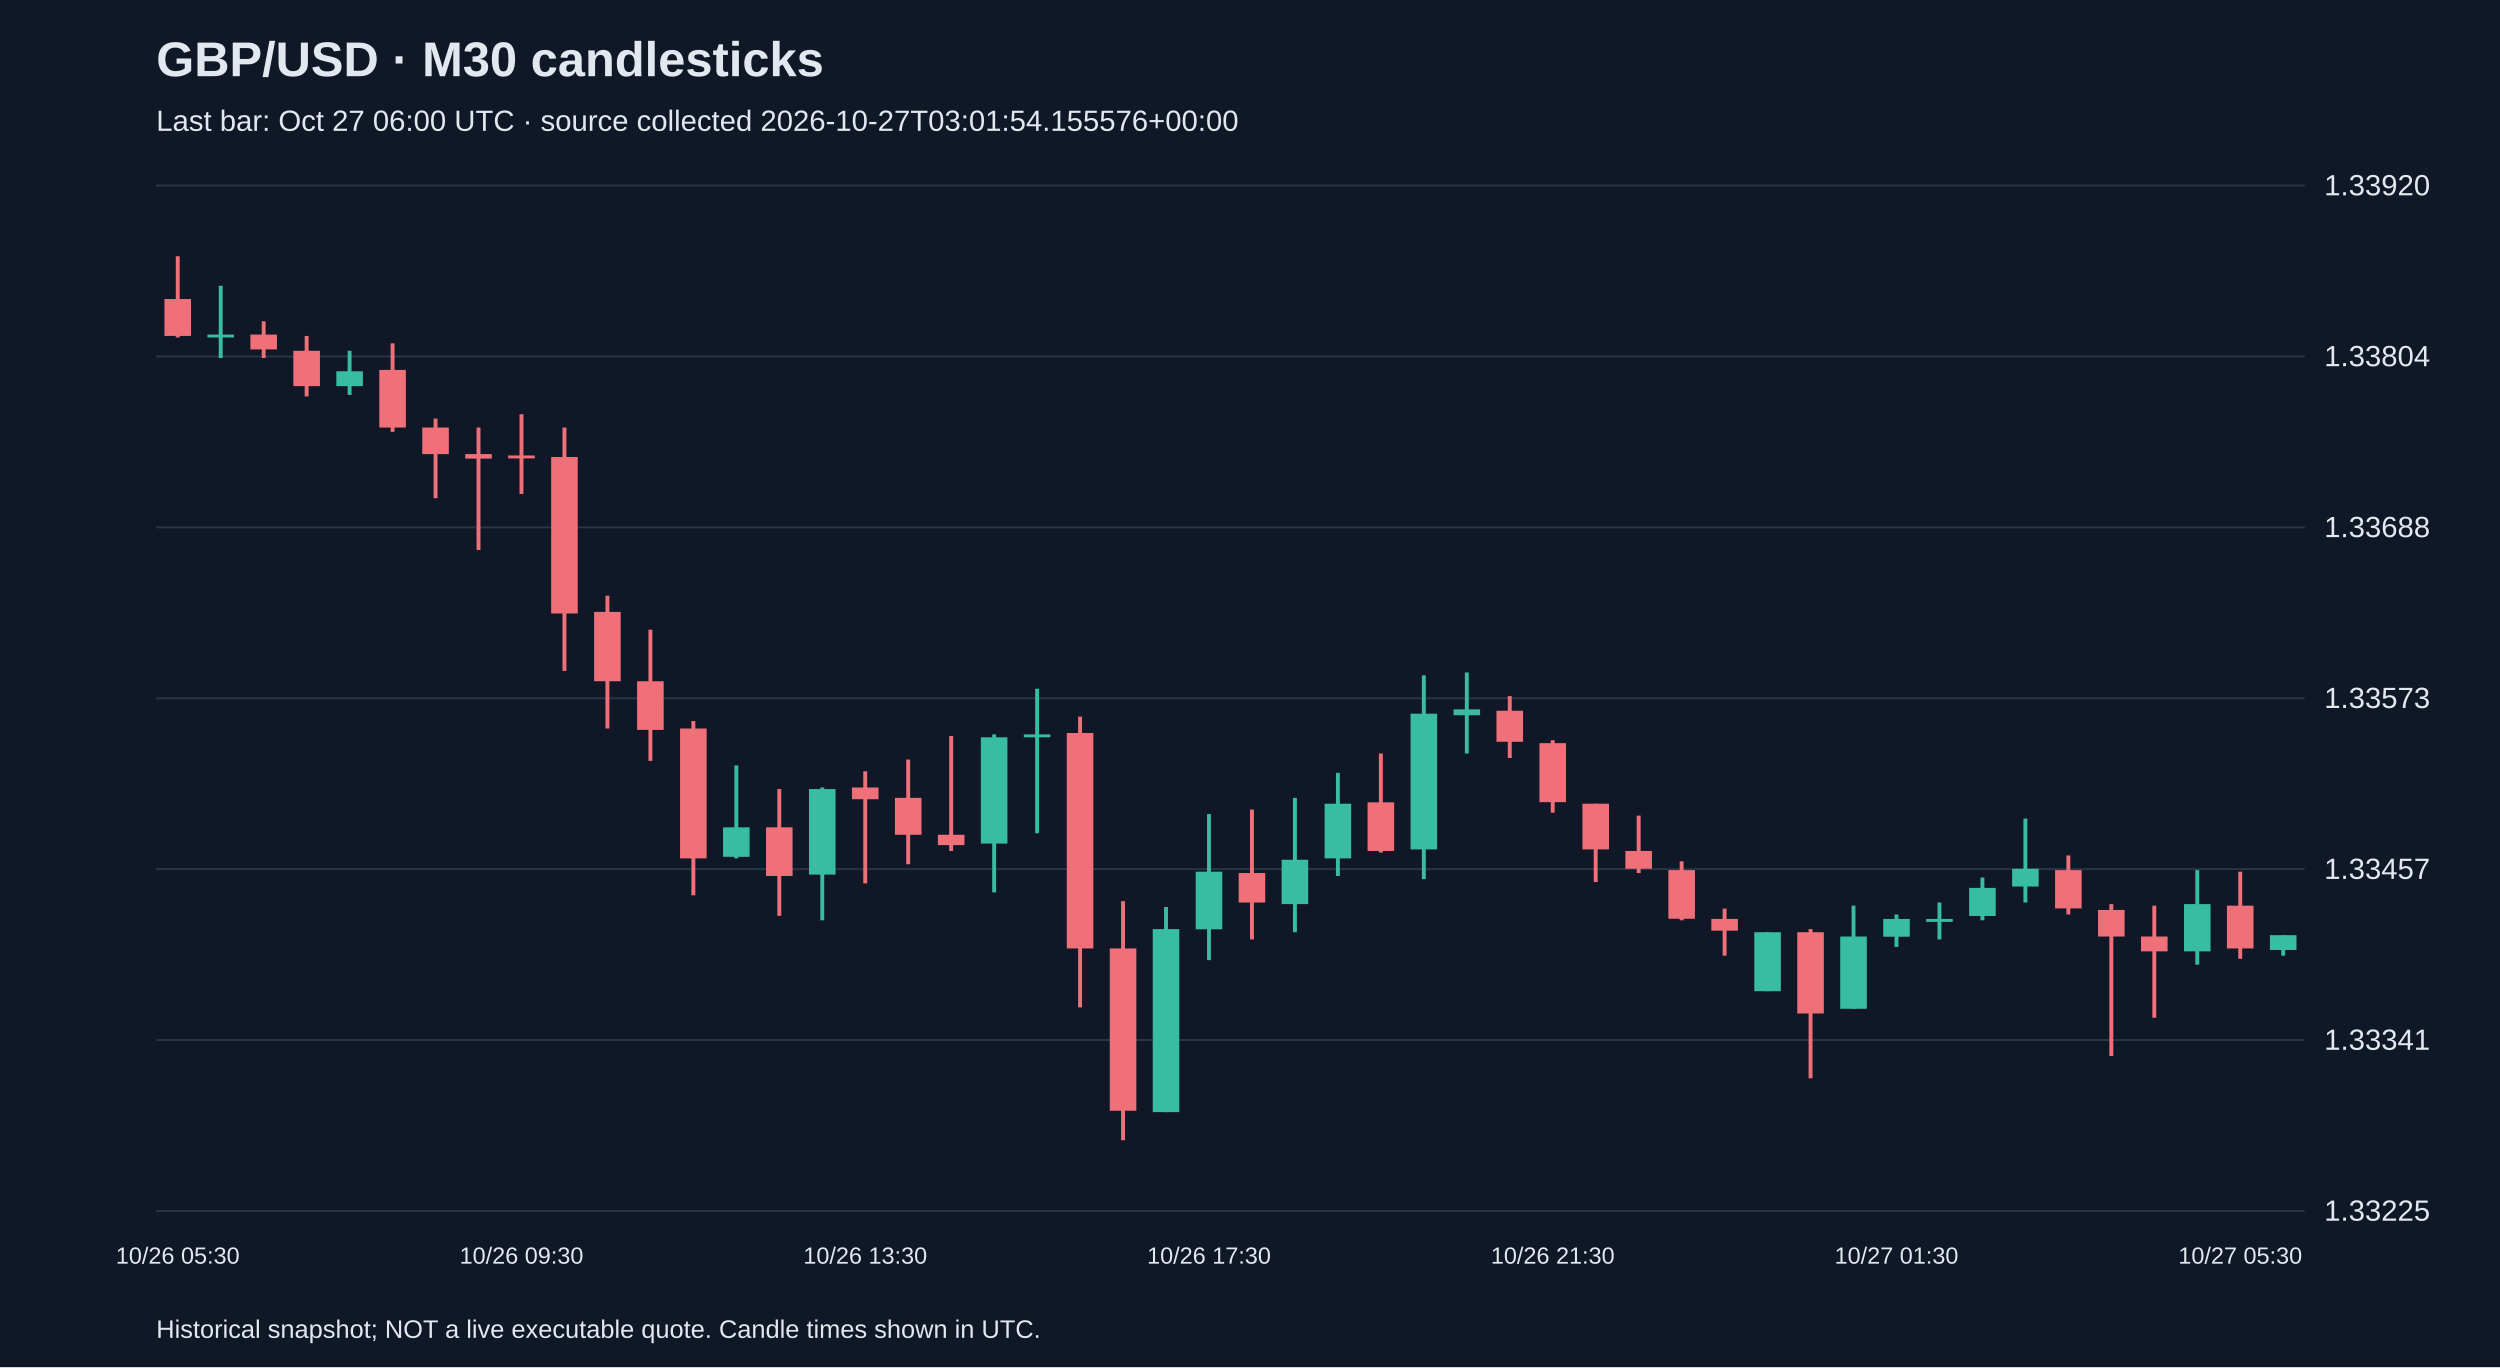
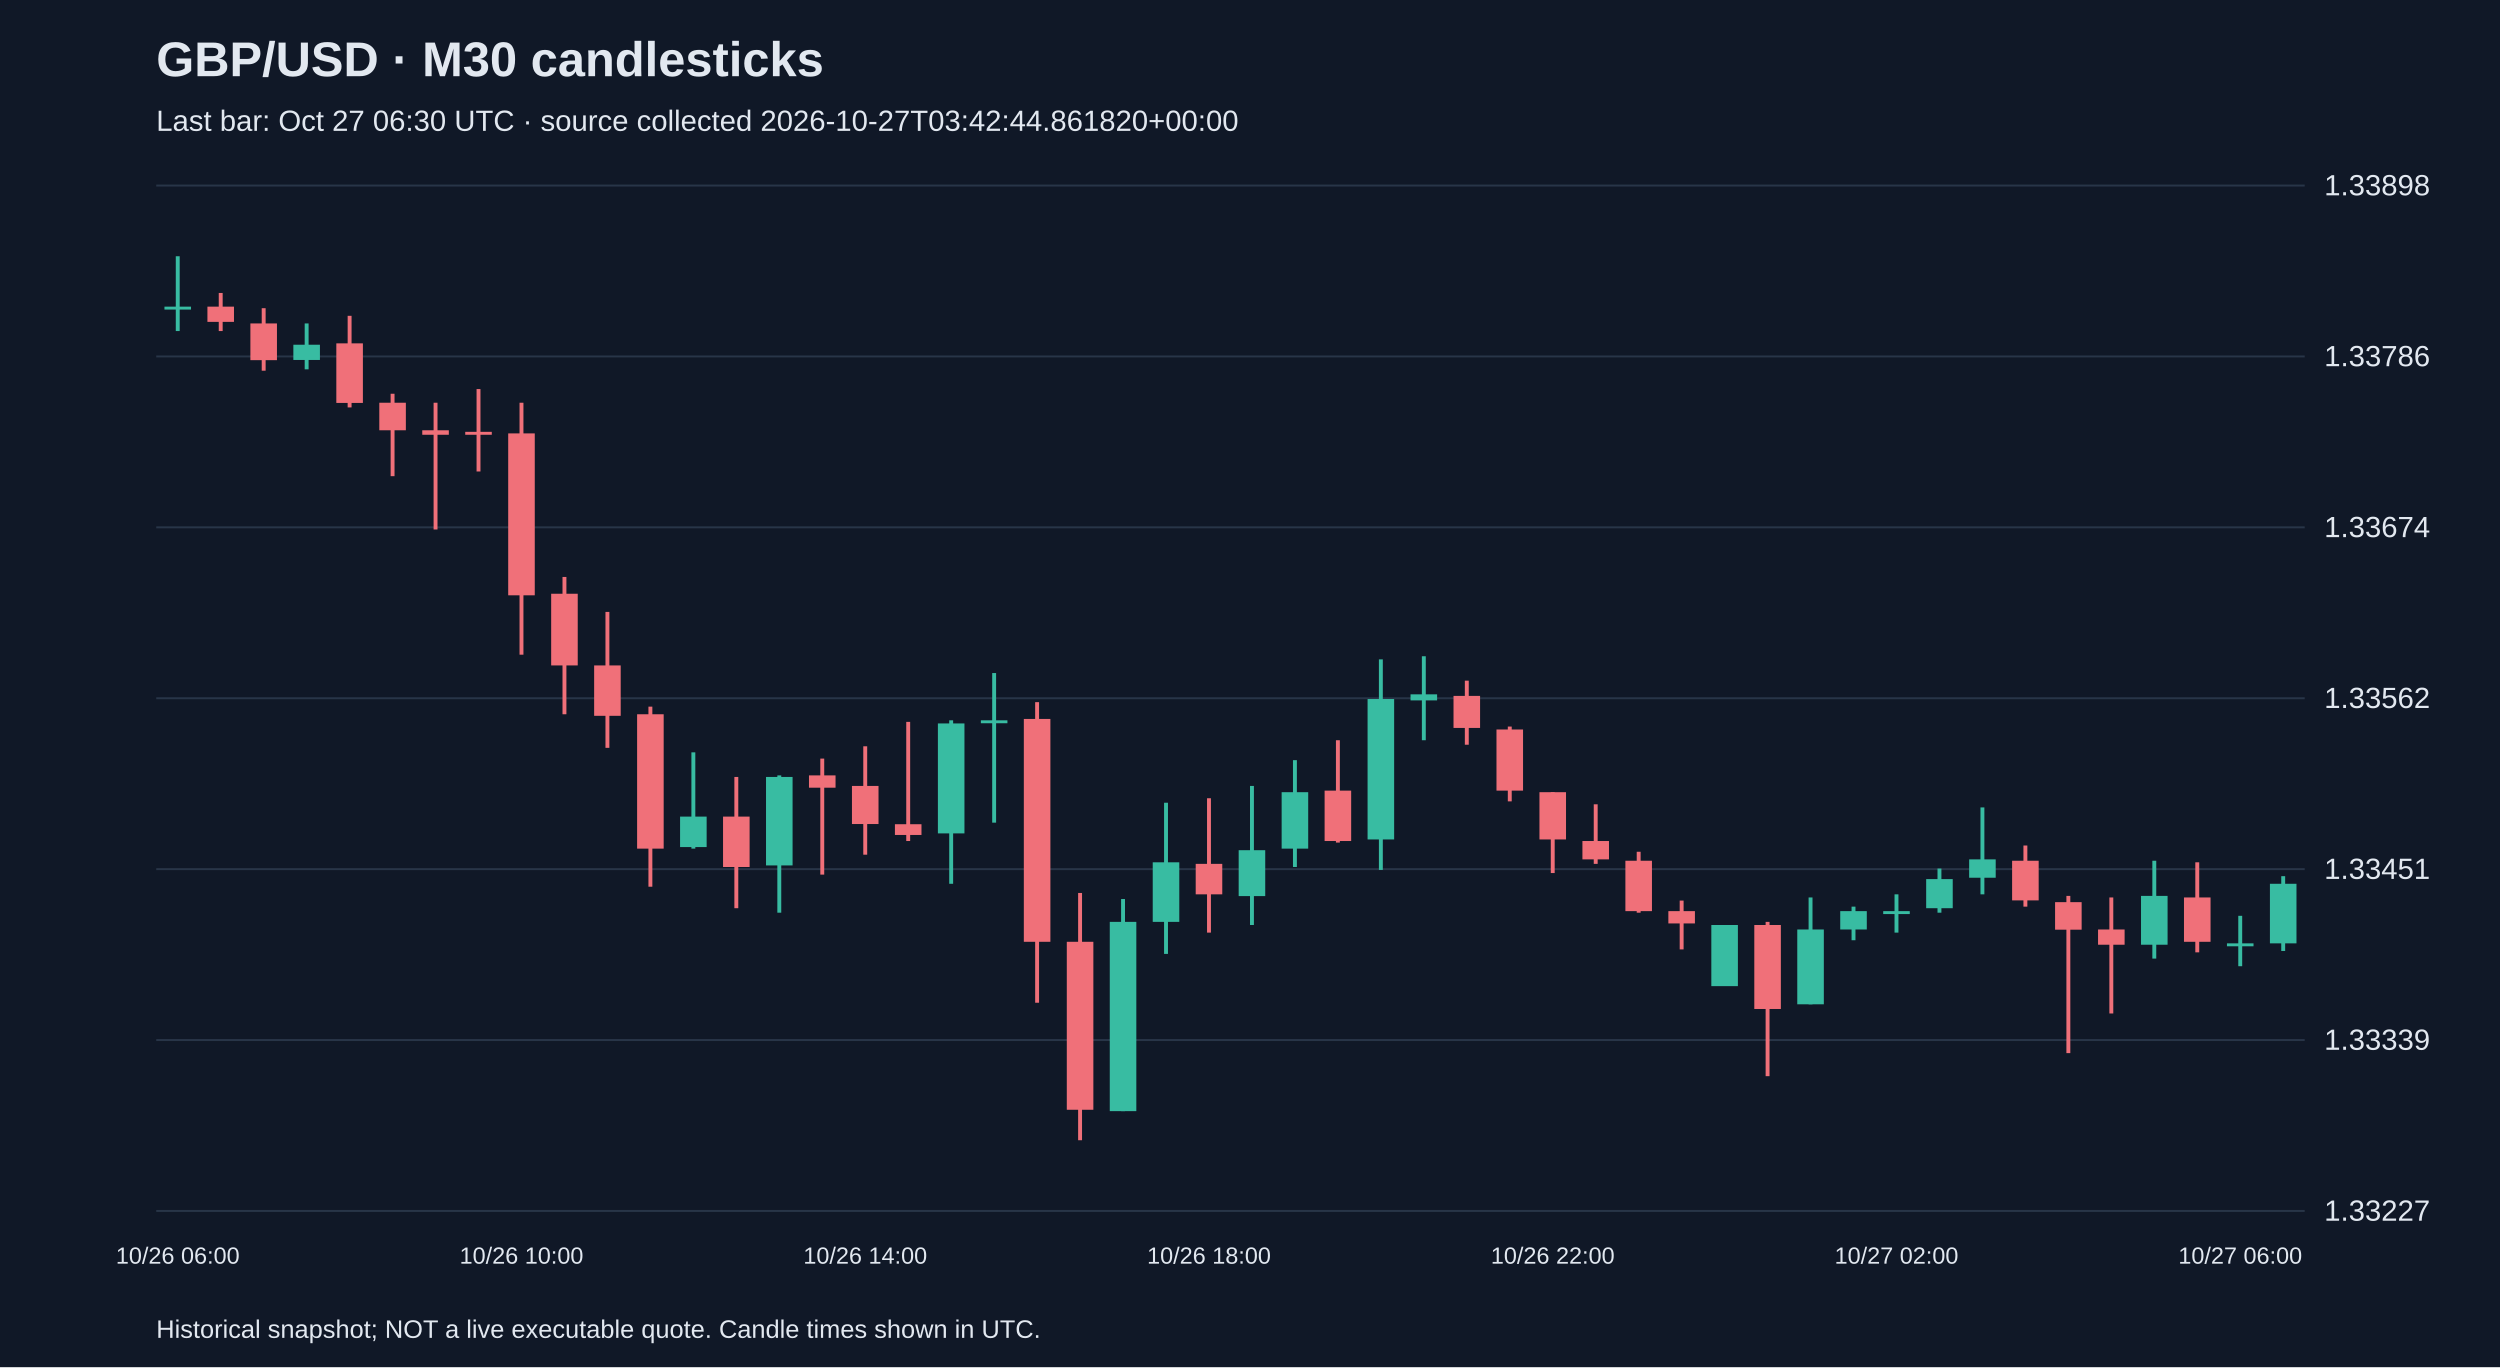
<svg xmlns="http://www.w3.org/2000/svg" viewBox="0 0 1280 700">
  <rect width="100%" height="100%" fill="#101827" />
  <style>text{font-family:Arial,sans-serif;fill:#e2e8f0}</style>
  <text x="80" y="39" font-size="25" font-weight="bold">GBP/USD · M30 candlesticks</text>
-   <text x="80" y="67" font-size="15" fill="#a6b1c5">Last bar: Oct 27 06:00 UTC · source collected 2026-10-27T03:01:54.155576+00:00</text>
+   <text x="80" y="67" font-size="15" fill="#a6b1c5">Last bar: Oct 27 06:30 UTC · source collected 2026-10-27T03:42:44.861820+00:00</text>
  <line x1="80" y1="620.0" x2="1180" y2="620.0" stroke="#283548" />
-   <text x="1190" y="625.0" font-size="15">1.33225</text>
+   <text x="1190" y="625.0" font-size="15">1.33227</text>
  <line x1="80" y1="532.5" x2="1180" y2="532.5" stroke="#283548" />
-   <text x="1190" y="537.5" font-size="15">1.33341</text>
+   <text x="1190" y="537.5" font-size="15">1.33339</text>
  <line x1="80" y1="445.0" x2="1180" y2="445.0" stroke="#283548" />
-   <text x="1190" y="450.0" font-size="15">1.33457</text>
+   <text x="1190" y="450.0" font-size="15">1.33451</text>
  <line x1="80" y1="357.5" x2="1180" y2="357.5" stroke="#283548" />
-   <text x="1190" y="362.5" font-size="15">1.33573</text>
+   <text x="1190" y="362.5" font-size="15">1.33562</text>
  <line x1="80" y1="270.0" x2="1180" y2="270.0" stroke="#283548" />
-   <text x="1190" y="275.0" font-size="15">1.33688</text>
+   <text x="1190" y="275.0" font-size="15">1.33674</text>
  <line x1="80" y1="182.5" x2="1180" y2="182.5" stroke="#283548" />
-   <text x="1190" y="187.5" font-size="15">1.33804</text>
+   <text x="1190" y="187.5" font-size="15">1.33786</text>
  <line x1="80" y1="95.0" x2="1180" y2="95.0" stroke="#283548" />
-   <text x="1190" y="100.0" font-size="15">1.33920</text>
-   <line x1="91.0" y1="131.2" x2="91.0" y2="172.8" stroke="#f07079" stroke-width="2" />
-   <rect x="84.2" y="153.1" width="13.6" height="18.9" fill="#f07079" />
-   <text x="91.0" y="647" text-anchor="middle" font-size="12">10/26 05:30</text>
-   <line x1="113.0" y1="146.3" x2="113.0" y2="183.3" stroke="#38bca2" stroke-width="2" />
-   <rect x="106.2" y="171.3" width="13.6" height="1.5" fill="#38bca2" />
-   <line x1="135.0" y1="164.5" x2="135.0" y2="183.3" stroke="#f07079" stroke-width="2" />
-   <rect x="128.2" y="171.3" width="13.6" height="7.6" fill="#f07079" />
-   <line x1="157.0" y1="172.0" x2="157.0" y2="203.0" stroke="#f07079" stroke-width="2" />
-   <rect x="150.2" y="179.6" width="13.6" height="18.1" fill="#f07079" />
-   <line x1="179.0" y1="179.6" x2="179.0" y2="202.2" stroke="#38bca2" stroke-width="2" />
-   <rect x="172.2" y="190.1" width="13.6" height="7.6" fill="#38bca2" />
-   <line x1="201.0" y1="175.8" x2="201.0" y2="221.1" stroke="#f07079" stroke-width="2" />
-   <rect x="194.2" y="189.4" width="13.6" height="29.5" fill="#f07079" />
-   <line x1="223.0" y1="214.3" x2="223.0" y2="255.1" stroke="#f07079" stroke-width="2" />
-   <rect x="216.2" y="218.9" width="13.6" height="13.6" fill="#f07079" />
-   <line x1="245.0" y1="218.9" x2="245.0" y2="281.6" stroke="#f07079" stroke-width="2" />
-   <rect x="238.2" y="232.5" width="13.6" height="2.3" fill="#f07079" />
-   <line x1="267.0" y1="212.1" x2="267.0" y2="252.9" stroke="#f07079" stroke-width="2" />
-   <rect x="260.2" y="233.2" width="13.6" height="1.5" fill="#f07079" />
-   <text x="267.0" y="647" text-anchor="middle" font-size="12">10/26 09:30</text>
-   <line x1="289.0" y1="218.9" x2="289.0" y2="343.5" stroke="#f07079" stroke-width="2" />
-   <rect x="282.2" y="234.0" width="13.6" height="80.1" fill="#f07079" />
-   <line x1="311.0" y1="305.0" x2="311.0" y2="373.0" stroke="#f07079" stroke-width="2" />
-   <rect x="304.2" y="313.3" width="13.6" height="35.5" fill="#f07079" />
-   <line x1="333.0" y1="322.4" x2="333.0" y2="389.6" stroke="#f07079" stroke-width="2" />
-   <rect x="326.2" y="348.8" width="13.6" height="24.9" fill="#f07079" />
-   <line x1="355.0" y1="369.2" x2="355.0" y2="458.4" stroke="#f07079" stroke-width="2" />
-   <rect x="348.2" y="373.0" width="13.6" height="66.5" fill="#f07079" />
-   <line x1="377.0" y1="391.9" x2="377.0" y2="439.5" stroke="#38bca2" stroke-width="2" />
-   <rect x="370.2" y="423.6" width="13.6" height="15.1" fill="#38bca2" />
-   <line x1="399.0" y1="404.0" x2="399.0" y2="468.9" stroke="#f07079" stroke-width="2" />
-   <rect x="392.2" y="423.6" width="13.6" height="24.9" fill="#f07079" />
-   <line x1="421.0" y1="403.2" x2="421.0" y2="471.2" stroke="#38bca2" stroke-width="2" />
-   <rect x="414.2" y="404.0" width="13.6" height="43.8" fill="#38bca2" />
-   <line x1="443.0" y1="394.9" x2="443.0" y2="452.3" stroke="#f07079" stroke-width="2" />
-   <rect x="436.2" y="403.2" width="13.6" height="6.0" fill="#f07079" />
-   <text x="443.0" y="647" text-anchor="middle" font-size="12">10/26 13:30</text>
-   <line x1="465.0" y1="388.9" x2="465.0" y2="442.5" stroke="#f07079" stroke-width="2" />
-   <rect x="458.2" y="408.5" width="13.6" height="18.9" fill="#f07079" />
-   <line x1="487.0" y1="376.8" x2="487.0" y2="435.7" stroke="#f07079" stroke-width="2" />
-   <rect x="480.2" y="427.4" width="13.6" height="5.3" fill="#f07079" />
-   <line x1="509.0" y1="376.0" x2="509.0" y2="456.9" stroke="#38bca2" stroke-width="2" />
-   <rect x="502.2" y="377.5" width="13.6" height="54.4" fill="#38bca2" />
-   <line x1="531.0" y1="352.6" x2="531.0" y2="426.6" stroke="#38bca2" stroke-width="2" />
-   <rect x="524.2" y="376.0" width="13.6" height="1.5" fill="#38bca2" />
-   <line x1="553.0" y1="366.9" x2="553.0" y2="515.8" stroke="#f07079" stroke-width="2" />
-   <rect x="546.2" y="375.3" width="13.6" height="110.3" fill="#f07079" />
-   <line x1="575.0" y1="461.4" x2="575.0" y2="583.8" stroke="#f07079" stroke-width="2" />
-   <rect x="568.2" y="485.6" width="13.6" height="83.1" fill="#f07079" />
-   <line x1="597.0" y1="464.4" x2="597.0" y2="569.4" stroke="#38bca2" stroke-width="2" />
-   <rect x="590.2" y="475.7" width="13.6" height="93.7" fill="#38bca2" />
-   <line x1="619.0" y1="416.8" x2="619.0" y2="491.6" stroke="#38bca2" stroke-width="2" />
-   <rect x="612.2" y="446.3" width="13.6" height="29.5" fill="#38bca2" />
-   <text x="619.0" y="647" text-anchor="middle" font-size="12">10/26 17:30</text>
-   <line x1="641.0" y1="414.5" x2="641.0" y2="481.0" stroke="#f07079" stroke-width="2" />
-   <rect x="634.2" y="447.0" width="13.6" height="15.1" fill="#f07079" />
-   <line x1="663.0" y1="408.5" x2="663.0" y2="477.3" stroke="#38bca2" stroke-width="2" />
-   <rect x="656.2" y="440.2" width="13.6" height="22.7" fill="#38bca2" />
-   <line x1="685.0" y1="395.7" x2="685.0" y2="448.5" stroke="#38bca2" stroke-width="2" />
-   <rect x="678.2" y="411.5" width="13.6" height="28.0" fill="#38bca2" />
-   <line x1="707.0" y1="385.8" x2="707.0" y2="436.5" stroke="#f07079" stroke-width="2" />
-   <rect x="700.2" y="410.8" width="13.6" height="24.9" fill="#f07079" />
-   <line x1="729.0" y1="345.8" x2="729.0" y2="450.1" stroke="#38bca2" stroke-width="2" />
-   <rect x="722.2" y="365.4" width="13.6" height="69.5" fill="#38bca2" />
-   <line x1="751.0" y1="344.3" x2="751.0" y2="385.8" stroke="#38bca2" stroke-width="2" />
-   <rect x="744.2" y="363.2" width="13.6" height="3.0" fill="#38bca2" />
-   <line x1="773.0" y1="356.4" x2="773.0" y2="388.1" stroke="#f07079" stroke-width="2" />
-   <rect x="766.2" y="363.9" width="13.6" height="15.9" fill="#f07079" />
-   <line x1="795.0" y1="379.0" x2="795.0" y2="416.1" stroke="#f07079" stroke-width="2" />
-   <rect x="788.2" y="380.5" width="13.6" height="30.2" fill="#f07079" />
-   <text x="795.0" y="647" text-anchor="middle" font-size="12">10/26 21:30</text>
-   <line x1="817.0" y1="411.5" x2="817.0" y2="451.6" stroke="#f07079" stroke-width="2" />
-   <rect x="810.2" y="411.5" width="13.6" height="23.4" fill="#f07079" />
-   <line x1="839.0" y1="417.6" x2="839.0" y2="447.0" stroke="#f07079" stroke-width="2" />
-   <rect x="832.2" y="435.7" width="13.6" height="9.1" fill="#f07079" />
-   <line x1="861.0" y1="441.0" x2="861.0" y2="471.2" stroke="#f07079" stroke-width="2" />
-   <rect x="854.2" y="445.5" width="13.6" height="24.9" fill="#f07079" />
-   <line x1="883.0" y1="465.2" x2="883.0" y2="489.3" stroke="#f07079" stroke-width="2" />
-   <rect x="876.2" y="470.5" width="13.6" height="6.0" fill="#f07079" />
-   <line x1="905.0" y1="477.3" x2="905.0" y2="507.5" stroke="#38bca2" stroke-width="2" />
-   <rect x="898.2" y="477.3" width="13.6" height="30.2" fill="#38bca2" />
-   <line x1="927.0" y1="475.7" x2="927.0" y2="552.1" stroke="#f07079" stroke-width="2" />
-   <rect x="920.2" y="477.3" width="13.6" height="41.6" fill="#f07079" />
-   <line x1="949.0" y1="463.7" x2="949.0" y2="516.5" stroke="#38bca2" stroke-width="2" />
-   <rect x="942.2" y="479.5" width="13.6" height="37.0" fill="#38bca2" />
-   <line x1="971.0" y1="468.2" x2="971.0" y2="484.8" stroke="#38bca2" stroke-width="2" />
-   <rect x="964.2" y="470.5" width="13.6" height="9.1" fill="#38bca2" />
-   <text x="971.0" y="647" text-anchor="middle" font-size="12">10/27 01:30</text>
-   <line x1="993.0" y1="462.1" x2="993.0" y2="481.0" stroke="#38bca2" stroke-width="2" />
-   <rect x="986.2" y="470.5" width="13.6" height="1.5" fill="#38bca2" />
-   <line x1="1015.0" y1="449.3" x2="1015.0" y2="471.2" stroke="#38bca2" stroke-width="2" />
-   <rect x="1008.2" y="454.6" width="13.6" height="14.4" fill="#38bca2" />
-   <line x1="1037.0" y1="419.1" x2="1037.0" y2="462.1" stroke="#38bca2" stroke-width="2" />
-   <rect x="1030.2" y="444.8" width="13.6" height="9.1" fill="#38bca2" />
-   <line x1="1059.0" y1="438.0" x2="1059.0" y2="468.2" stroke="#f07079" stroke-width="2" />
-   <rect x="1052.2" y="445.5" width="13.6" height="19.6" fill="#f07079" />
-   <line x1="1081.0" y1="462.9" x2="1081.0" y2="540.7" stroke="#f07079" stroke-width="2" />
-   <rect x="1074.2" y="465.9" width="13.6" height="13.6" fill="#f07079" />
-   <line x1="1103.0" y1="463.7" x2="1103.0" y2="521.1" stroke="#f07079" stroke-width="2" />
-   <rect x="1096.2" y="479.5" width="13.6" height="7.6" fill="#f07079" />
-   <line x1="1125.0" y1="445.5" x2="1125.0" y2="493.9" stroke="#38bca2" stroke-width="2" />
-   <rect x="1118.2" y="462.9" width="13.6" height="24.2" fill="#38bca2" />
-   <line x1="1147.0" y1="446.3" x2="1147.0" y2="490.9" stroke="#f07079" stroke-width="2" />
-   <rect x="1140.2" y="463.7" width="13.6" height="21.9" fill="#f07079" />
-   <text x="1147.0" y="647" text-anchor="middle" font-size="12">10/27 05:30</text>
-   <line x1="1169.0" y1="478.8" x2="1169.0" y2="489.3" stroke="#38bca2" stroke-width="2" />
-   <rect x="1162.2" y="478.8" width="13.6" height="7.6" fill="#38bca2" />
+   <text x="1190" y="100.0" font-size="15">1.33898</text>
+   <line x1="91.0" y1="131.2" x2="91.0" y2="169.5" stroke="#38bca2" stroke-width="2" />
+   <rect x="84.2" y="157.0" width="13.6" height="1.5" fill="#38bca2" />
+   <text x="91.0" y="647" text-anchor="middle" font-size="12">10/26 06:00</text>
+   <line x1="113.0" y1="150.0" x2="113.0" y2="169.5" stroke="#f07079" stroke-width="2" />
+   <rect x="106.2" y="157.0" width="13.6" height="7.8" fill="#f07079" />
+   <line x1="135.0" y1="157.8" x2="135.0" y2="189.8" stroke="#f07079" stroke-width="2" />
+   <rect x="128.2" y="165.6" width="13.6" height="18.8" fill="#f07079" />
+   <line x1="157.0" y1="165.6" x2="157.0" y2="189.1" stroke="#38bca2" stroke-width="2" />
+   <rect x="150.2" y="176.5" width="13.6" height="7.8" fill="#38bca2" />
+   <line x1="179.0" y1="161.7" x2="179.0" y2="208.6" stroke="#f07079" stroke-width="2" />
+   <rect x="172.2" y="175.8" width="13.6" height="30.5" fill="#f07079" />
+   <line x1="201.0" y1="201.6" x2="201.0" y2="243.8" stroke="#f07079" stroke-width="2" />
+   <rect x="194.2" y="206.2" width="13.6" height="14.1" fill="#f07079" />
+   <line x1="223.0" y1="206.2" x2="223.0" y2="271.1" stroke="#f07079" stroke-width="2" />
+   <rect x="216.2" y="220.3" width="13.6" height="2.3" fill="#f07079" />
+   <line x1="245.0" y1="199.2" x2="245.0" y2="241.4" stroke="#f07079" stroke-width="2" />
+   <rect x="238.2" y="221.1" width="13.6" height="1.5" fill="#f07079" />
+   <line x1="267.0" y1="206.2" x2="267.0" y2="335.2" stroke="#f07079" stroke-width="2" />
+   <rect x="260.2" y="221.9" width="13.6" height="82.9" fill="#f07079" />
+   <text x="267.0" y="647" text-anchor="middle" font-size="12">10/26 10:00</text>
+   <line x1="289.0" y1="295.4" x2="289.0" y2="365.7" stroke="#f07079" stroke-width="2" />
+   <rect x="282.2" y="304.0" width="13.6" height="36.7" fill="#f07079" />
+   <line x1="311.0" y1="313.3" x2="311.0" y2="382.9" stroke="#f07079" stroke-width="2" />
+   <rect x="304.2" y="340.7" width="13.6" height="25.8" fill="#f07079" />
+   <line x1="333.0" y1="361.8" x2="333.0" y2="454.0" stroke="#f07079" stroke-width="2" />
+   <rect x="326.2" y="365.7" width="13.6" height="68.8" fill="#f07079" />
+   <line x1="355.0" y1="385.2" x2="355.0" y2="434.5" stroke="#38bca2" stroke-width="2" />
+   <rect x="348.2" y="418.1" width="13.6" height="15.6" fill="#38bca2" />
+   <line x1="377.0" y1="397.8" x2="377.0" y2="465.0" stroke="#f07079" stroke-width="2" />
+   <rect x="370.2" y="418.1" width="13.6" height="25.8" fill="#f07079" />
+   <line x1="399.0" y1="397.0" x2="399.0" y2="467.3" stroke="#38bca2" stroke-width="2" />
+   <rect x="392.2" y="397.8" width="13.6" height="45.3" fill="#38bca2" />
+   <line x1="421.0" y1="388.4" x2="421.0" y2="447.8" stroke="#f07079" stroke-width="2" />
+   <rect x="414.2" y="397.0" width="13.6" height="6.3" fill="#f07079" />
+   <line x1="443.0" y1="382.1" x2="443.0" y2="437.6" stroke="#f07079" stroke-width="2" />
+   <rect x="436.2" y="402.4" width="13.6" height="19.5" fill="#f07079" />
+   <text x="443.0" y="647" text-anchor="middle" font-size="12">10/26 14:00</text>
+   <line x1="465.0" y1="369.6" x2="465.0" y2="430.6" stroke="#f07079" stroke-width="2" />
+   <rect x="458.2" y="422.0" width="13.6" height="5.5" fill="#f07079" />
+   <line x1="487.0" y1="368.8" x2="487.0" y2="452.5" stroke="#38bca2" stroke-width="2" />
+   <rect x="480.2" y="370.4" width="13.6" height="56.3" fill="#38bca2" />
+   <line x1="509.0" y1="344.6" x2="509.0" y2="421.2" stroke="#38bca2" stroke-width="2" />
+   <rect x="502.2" y="368.8" width="13.6" height="1.5" fill="#38bca2" />
+   <line x1="531.0" y1="359.5" x2="531.0" y2="513.4" stroke="#f07079" stroke-width="2" />
+   <rect x="524.2" y="368.1" width="13.6" height="114.1" fill="#f07079" />
+   <line x1="553.0" y1="457.2" x2="553.0" y2="583.8" stroke="#f07079" stroke-width="2" />
+   <rect x="546.2" y="482.2" width="13.6" height="86.0" fill="#f07079" />
+   <line x1="575.0" y1="460.3" x2="575.0" y2="568.9" stroke="#38bca2" stroke-width="2" />
+   <rect x="568.2" y="472.0" width="13.6" height="96.9" fill="#38bca2" />
+   <line x1="597.0" y1="411.0" x2="597.0" y2="488.4" stroke="#38bca2" stroke-width="2" />
+   <rect x="590.2" y="441.5" width="13.6" height="30.5" fill="#38bca2" />
+   <line x1="619.0" y1="408.7" x2="619.0" y2="477.5" stroke="#f07079" stroke-width="2" />
+   <rect x="612.2" y="442.3" width="13.6" height="15.6" fill="#f07079" />
+   <text x="619.0" y="647" text-anchor="middle" font-size="12">10/26 18:00</text>
+   <line x1="641.0" y1="402.4" x2="641.0" y2="473.6" stroke="#38bca2" stroke-width="2" />
+   <rect x="634.2" y="435.3" width="13.6" height="23.5" fill="#38bca2" />
+   <line x1="663.0" y1="389.2" x2="663.0" y2="443.9" stroke="#38bca2" stroke-width="2" />
+   <rect x="656.2" y="405.6" width="13.6" height="28.9" fill="#38bca2" />
+   <line x1="685.0" y1="379.0" x2="685.0" y2="431.4" stroke="#f07079" stroke-width="2" />
+   <rect x="678.2" y="404.8" width="13.6" height="25.8" fill="#f07079" />
+   <line x1="707.0" y1="337.6" x2="707.0" y2="445.4" stroke="#38bca2" stroke-width="2" />
+   <rect x="700.2" y="357.9" width="13.6" height="71.9" fill="#38bca2" />
+   <line x1="729.0" y1="336.0" x2="729.0" y2="379.0" stroke="#38bca2" stroke-width="2" />
+   <rect x="722.2" y="355.5" width="13.6" height="3.1" fill="#38bca2" />
+   <line x1="751.0" y1="348.5" x2="751.0" y2="381.3" stroke="#f07079" stroke-width="2" />
+   <rect x="744.2" y="356.3" width="13.6" height="16.4" fill="#f07079" />
+   <line x1="773.0" y1="372.0" x2="773.0" y2="410.3" stroke="#f07079" stroke-width="2" />
+   <rect x="766.2" y="373.5" width="13.6" height="31.3" fill="#f07079" />
+   <line x1="795.0" y1="405.6" x2="795.0" y2="447.0" stroke="#f07079" stroke-width="2" />
+   <rect x="788.2" y="405.6" width="13.6" height="24.2" fill="#f07079" />
+   <text x="795.0" y="647" text-anchor="middle" font-size="12">10/26 22:00</text>
+   <line x1="817.0" y1="411.8" x2="817.0" y2="442.3" stroke="#f07079" stroke-width="2" />
+   <rect x="810.2" y="430.6" width="13.6" height="9.4" fill="#f07079" />
+   <line x1="839.0" y1="436.1" x2="839.0" y2="467.3" stroke="#f07079" stroke-width="2" />
+   <rect x="832.2" y="440.7" width="13.6" height="25.8" fill="#f07079" />
+   <line x1="861.0" y1="461.1" x2="861.0" y2="486.1" stroke="#f07079" stroke-width="2" />
+   <rect x="854.2" y="466.5" width="13.6" height="6.3" fill="#f07079" />
+   <line x1="883.0" y1="473.6" x2="883.0" y2="504.8" stroke="#38bca2" stroke-width="2" />
+   <rect x="876.2" y="473.6" width="13.6" height="31.3" fill="#38bca2" />
+   <line x1="905.0" y1="472.0" x2="905.0" y2="551.0" stroke="#f07079" stroke-width="2" />
+   <rect x="898.2" y="473.6" width="13.6" height="43.0" fill="#f07079" />
+   <line x1="927.0" y1="459.5" x2="927.0" y2="514.2" stroke="#38bca2" stroke-width="2" />
+   <rect x="920.2" y="475.9" width="13.6" height="38.3" fill="#38bca2" />
+   <line x1="949.0" y1="464.2" x2="949.0" y2="481.4" stroke="#38bca2" stroke-width="2" />
+   <rect x="942.2" y="466.5" width="13.6" height="9.4" fill="#38bca2" />
+   <line x1="971.0" y1="457.9" x2="971.0" y2="477.5" stroke="#38bca2" stroke-width="2" />
+   <rect x="964.2" y="466.5" width="13.6" height="1.5" fill="#38bca2" />
+   <text x="971.0" y="647" text-anchor="middle" font-size="12">10/27 02:00</text>
+   <line x1="993.0" y1="444.7" x2="993.0" y2="467.3" stroke="#38bca2" stroke-width="2" />
+   <rect x="986.2" y="450.1" width="13.6" height="14.9" fill="#38bca2" />
+   <line x1="1015.0" y1="413.4" x2="1015.0" y2="457.9" stroke="#38bca2" stroke-width="2" />
+   <rect x="1008.2" y="440.0" width="13.6" height="9.4" fill="#38bca2" />
+   <line x1="1037.0" y1="432.9" x2="1037.0" y2="464.2" stroke="#f07079" stroke-width="2" />
+   <rect x="1030.2" y="440.7" width="13.6" height="20.3" fill="#f07079" />
+   <line x1="1059.0" y1="458.7" x2="1059.0" y2="539.2" stroke="#f07079" stroke-width="2" />
+   <rect x="1052.2" y="461.9" width="13.6" height="14.1" fill="#f07079" />
+   <line x1="1081.0" y1="459.5" x2="1081.0" y2="518.9" stroke="#f07079" stroke-width="2" />
+   <rect x="1074.2" y="475.9" width="13.6" height="7.8" fill="#f07079" />
+   <line x1="1103.0" y1="440.7" x2="1103.0" y2="490.8" stroke="#38bca2" stroke-width="2" />
+   <rect x="1096.2" y="458.7" width="13.6" height="25.0" fill="#38bca2" />
+   <line x1="1125.0" y1="441.5" x2="1125.0" y2="487.6" stroke="#f07079" stroke-width="2" />
+   <rect x="1118.2" y="459.5" width="13.6" height="22.7" fill="#f07079" />
+   <line x1="1147.0" y1="468.9" x2="1147.0" y2="494.7" stroke="#38bca2" stroke-width="2" />
+   <rect x="1140.2" y="483.0" width="13.6" height="1.5" fill="#38bca2" />
+   <text x="1147.0" y="647" text-anchor="middle" font-size="12">10/27 06:00</text>
+   <line x1="1169.0" y1="448.6" x2="1169.0" y2="486.9" stroke="#38bca2" stroke-width="2" />
+   <rect x="1162.2" y="452.5" width="13.6" height="30.5" fill="#38bca2" />
  <text x="80" y="685" font-size="13">Historical snapshot; NOT a live executable quote. Candle times shown in UTC.</text>
</svg>
